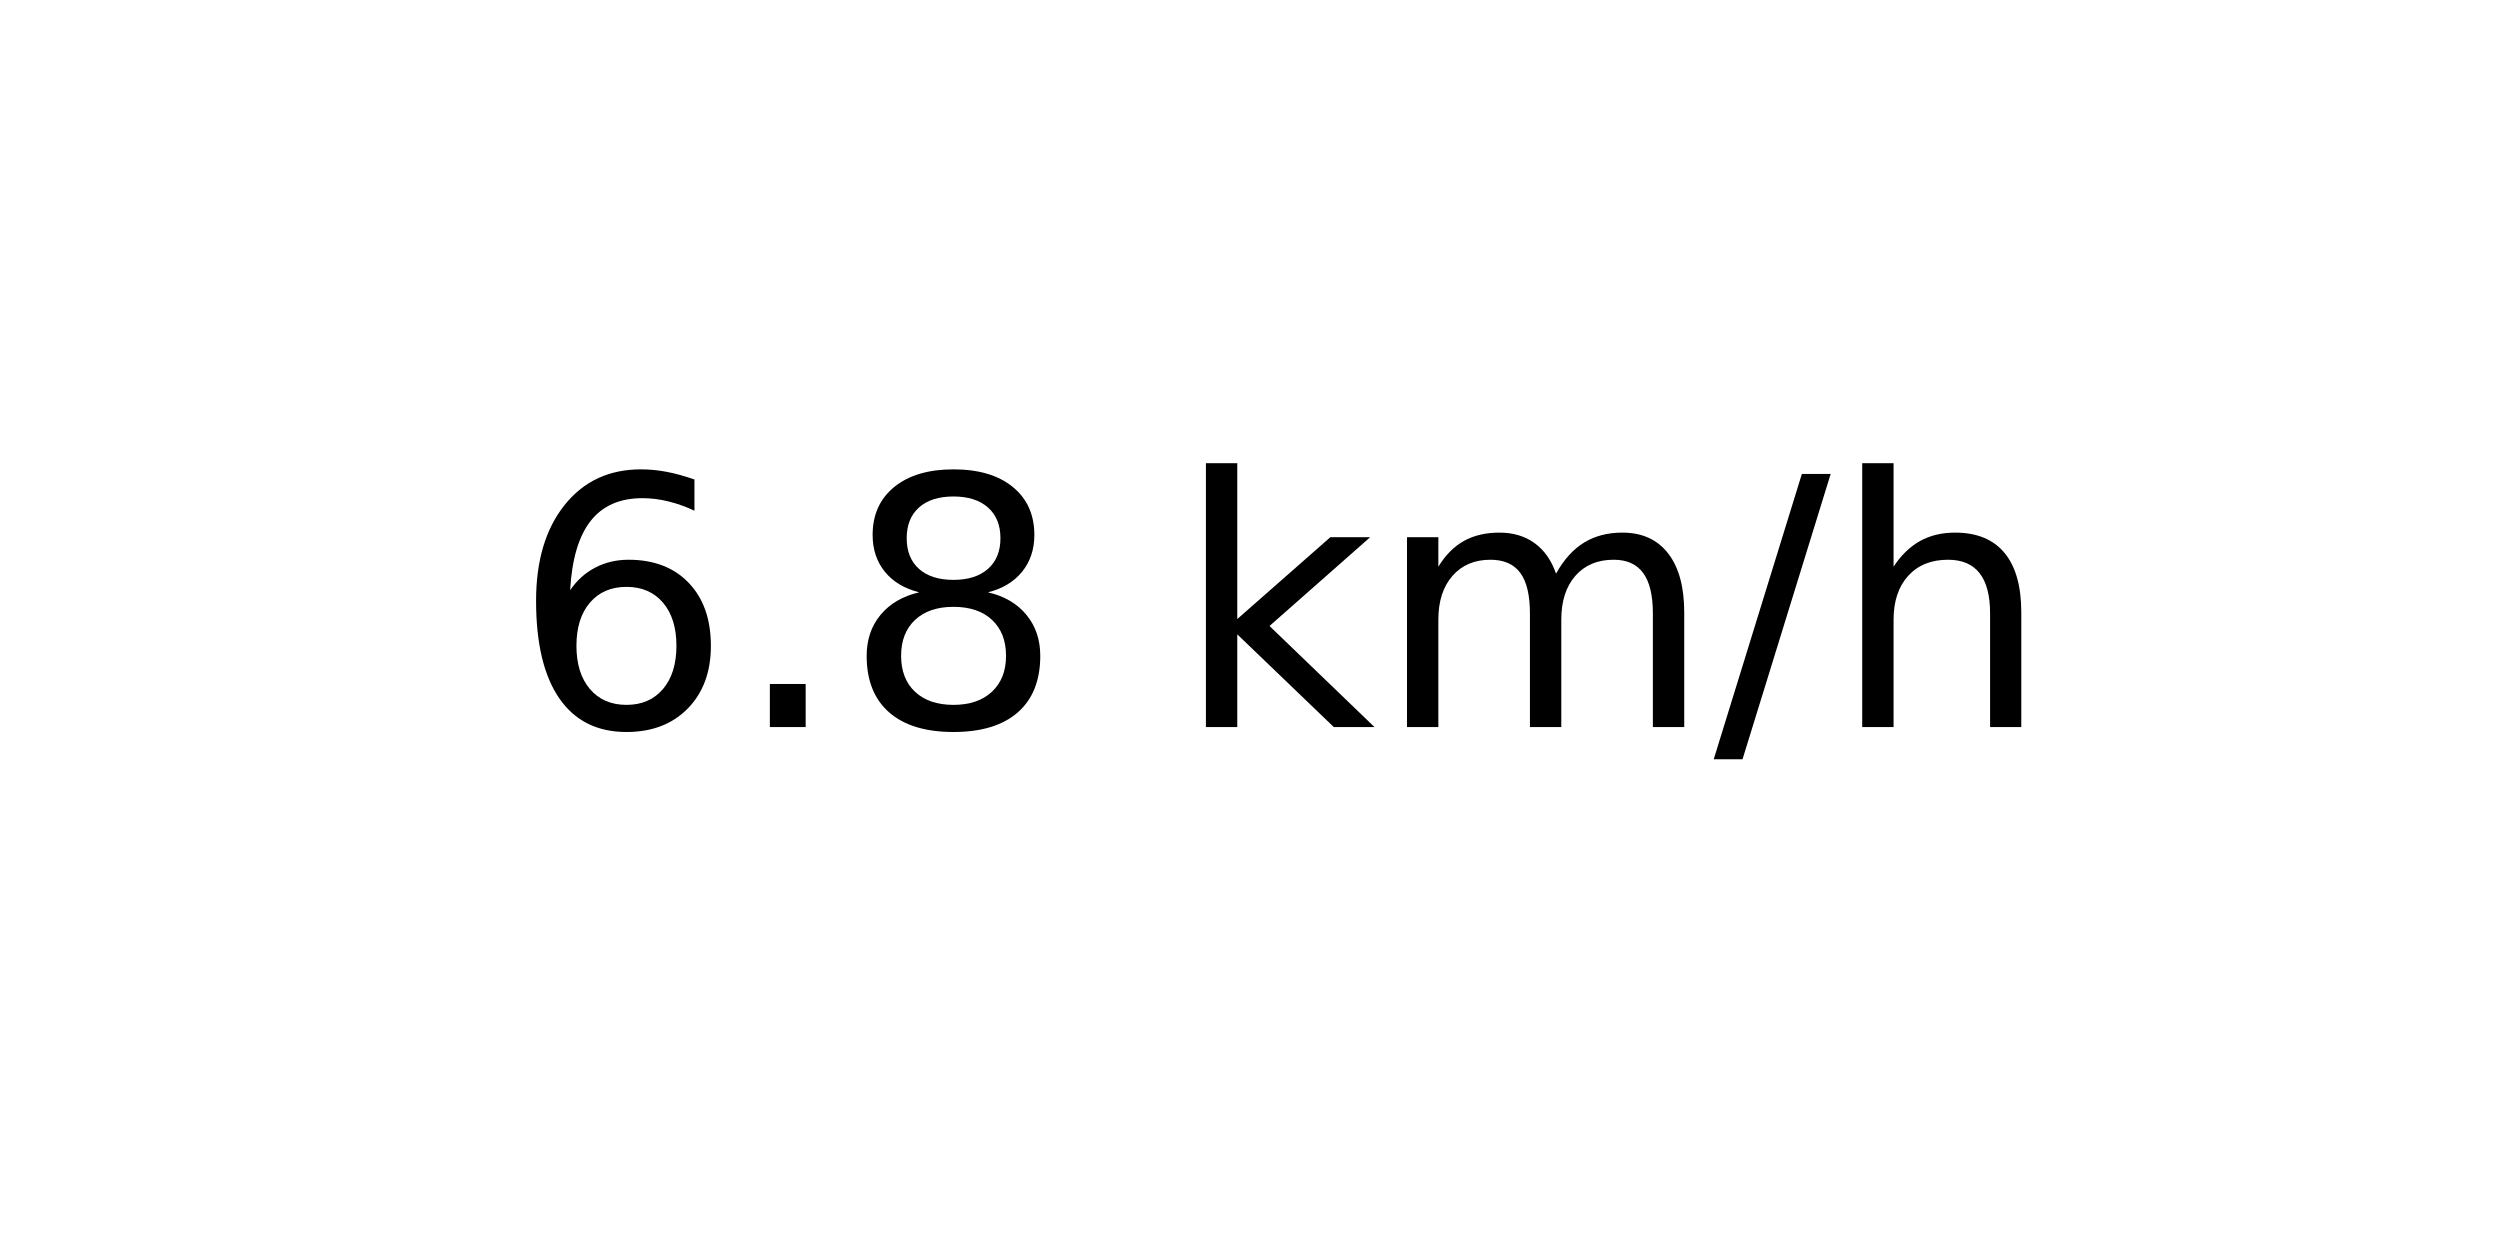
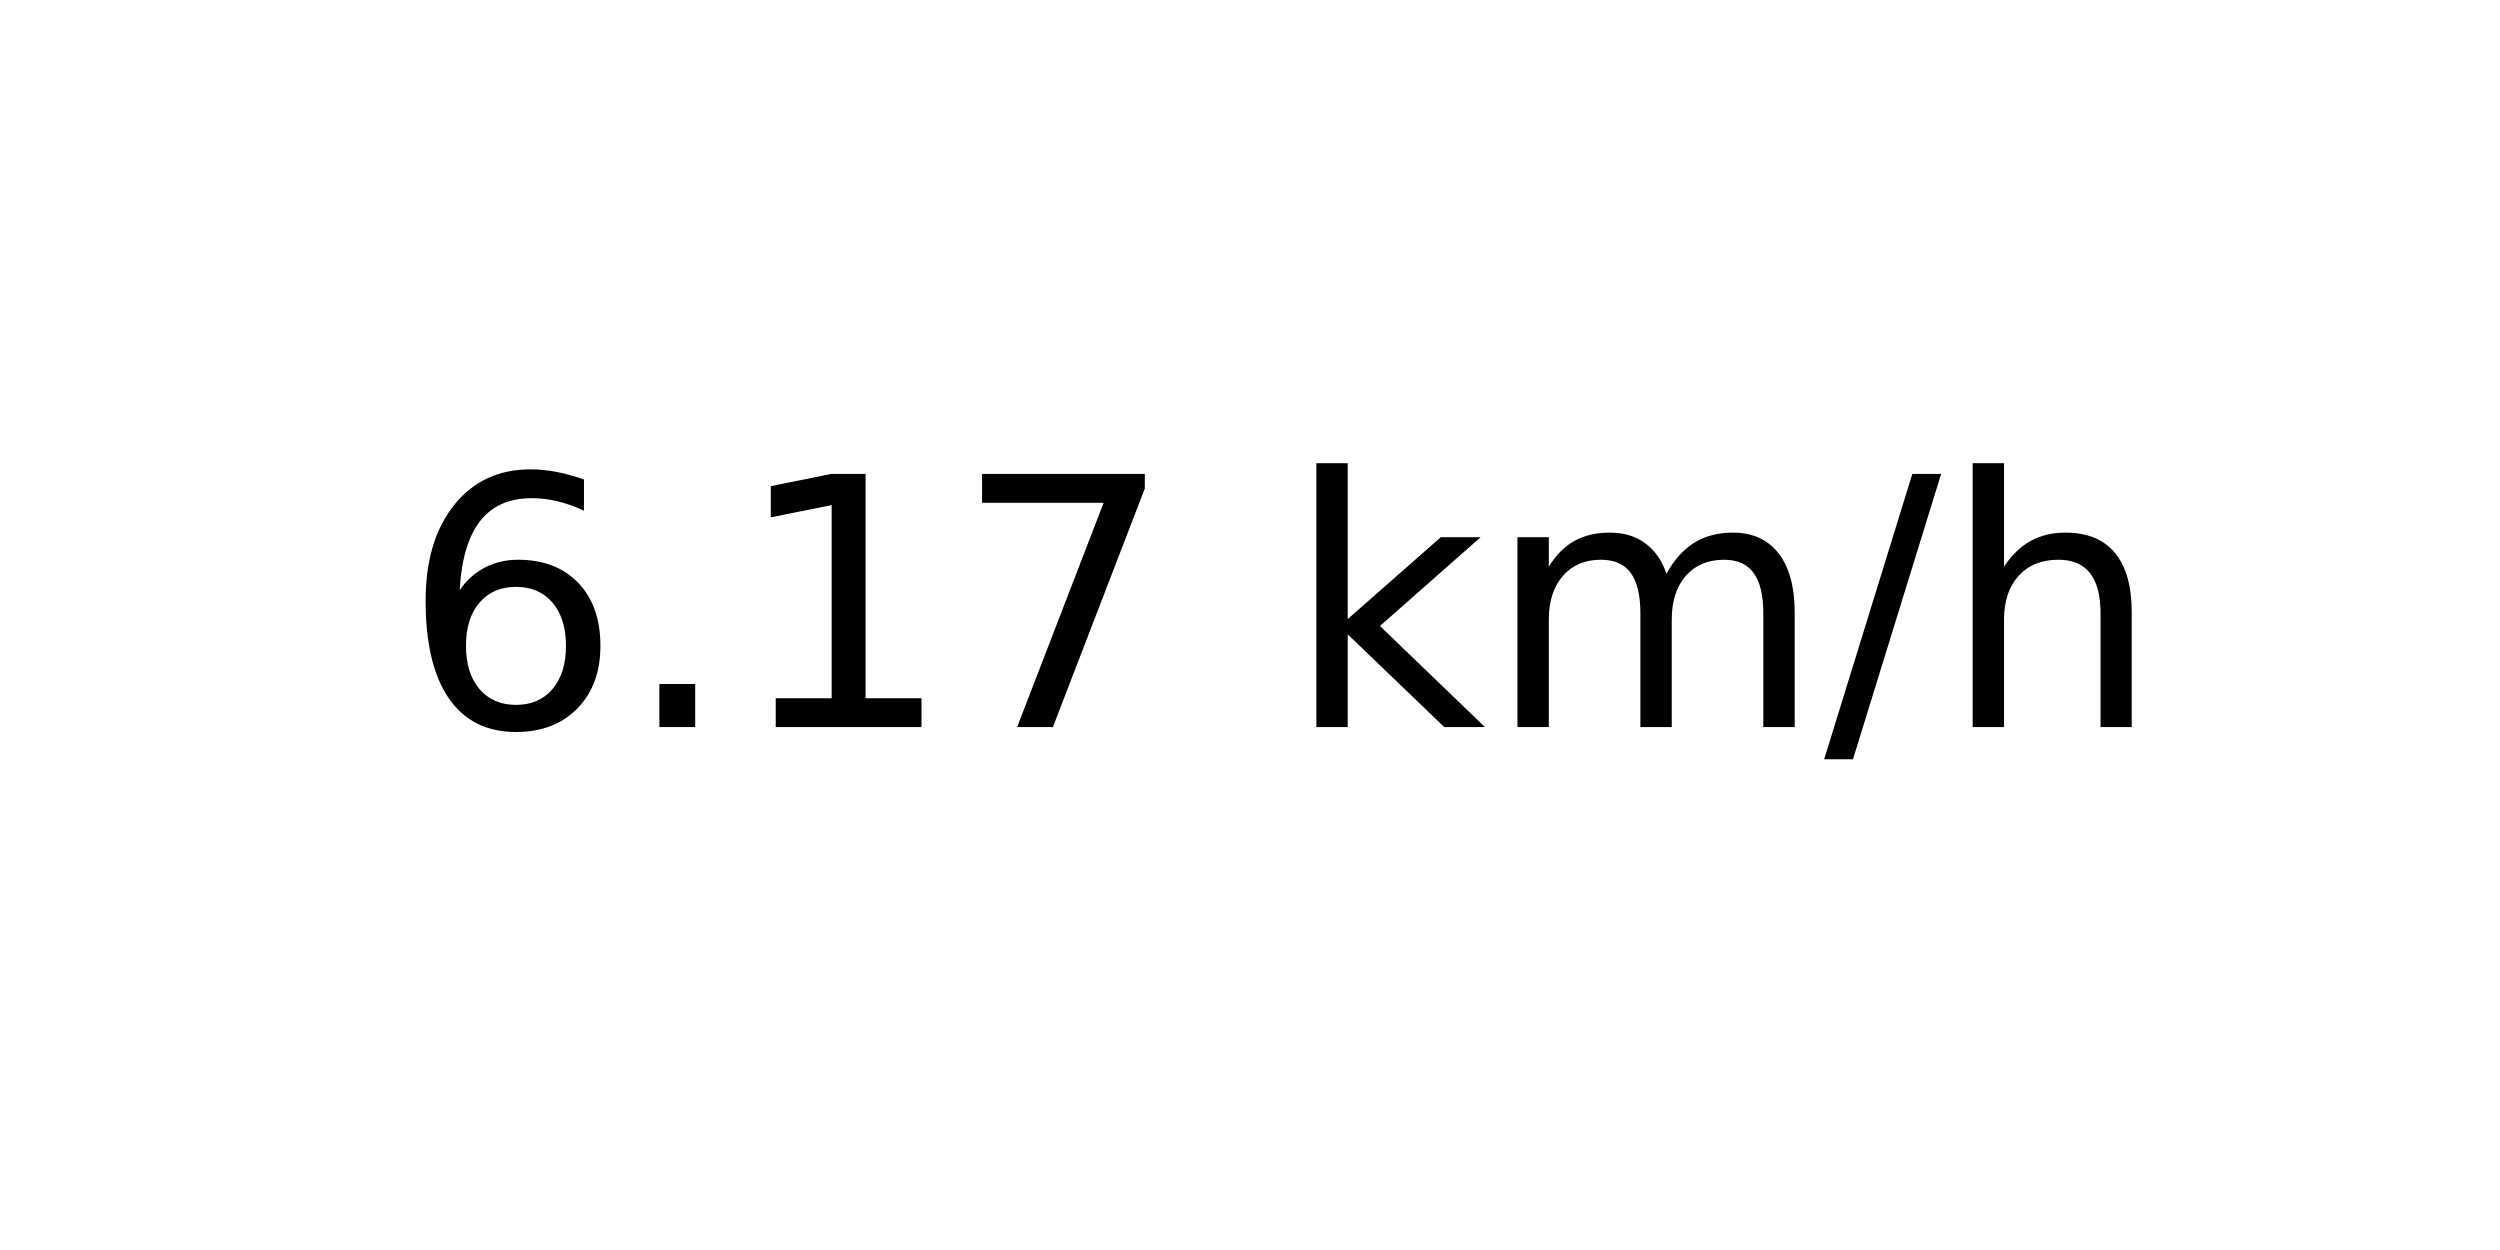
<svg xmlns="http://www.w3.org/2000/svg" xmlns:xlink="http://www.w3.org/1999/xlink" width="72pt" height="36pt" viewBox="0 0 72 36" version="1.1">
  <defs>
    <style type="text/css">*{stroke-linejoin: round; stroke-linecap: butt}</style>
  </defs>
  <g id="figure_1">
    <g id="axes_1">
      <g id="text_1">
-         <g transform="translate(14.74062 20.93937) scale(0.1 -0.1)">
+         <g transform="translate(11.55937 20.93937) scale(0.1 -0.1)">
          <defs>
            <path id="DejaVuSans-36" d="M 2113 2584  Q 1688 2584 1439 2293  Q 1191 2003 1191 1497  Q 1191 994 1439 701  Q 1688 409 2113 409  Q 2538 409 2786 701  Q 3034 994 3034 1497  Q 3034 2003 2786 2293  Q 2538 2584 2113 2584  z M 3366 4563  L 3366 3988  Q 3128 4100 2886 4159  Q 2644 4219 2406 4219  Q 1781 4219 1451 3797  Q 1122 3375 1075 2522  Q 1259 2794 1537 2939  Q 1816 3084 2150 3084  Q 2853 3084 3261 2657  Q 3669 2231 3669 1497  Q 3669 778 3244 343  Q 2819 -91 2113 -91  Q 1303 -91 875 529  Q 447 1150 447 2328  Q 447 3434 972 4092  Q 1497 4750 2381 4750  Q 2619 4750 2861 4703  Q 3103 4656 3366 4563  z " transform="scale(0.015625)" />
            <path id="DejaVuSans-2e" d="M 684 794  L 1344 794  L 1344 0  L 684 0  L 684 794  z " transform="scale(0.015625)" />
-             <path id="DejaVuSans-38" d="M 2034 2216  Q 1584 2216 1326 1975  Q 1069 1734 1069 1313  Q 1069 891 1326 650  Q 1584 409 2034 409  Q 2484 409 2743 651  Q 3003 894 3003 1313  Q 3003 1734 2745 1975  Q 2488 2216 2034 2216  z M 1403 2484  Q 997 2584 770 2862  Q 544 3141 544 3541  Q 544 4100 942 4425  Q 1341 4750 2034 4750  Q 2731 4750 3128 4425  Q 3525 4100 3525 3541  Q 3525 3141 3298 2862  Q 3072 2584 2669 2484  Q 3125 2378 3379 2068  Q 3634 1759 3634 1313  Q 3634 634 3220 271  Q 2806 -91 2034 -91  Q 1263 -91 848 271  Q 434 634 434 1313  Q 434 1759 690 2068  Q 947 2378 1403 2484  z M 1172 3481  Q 1172 3119 1398 2916  Q 1625 2713 2034 2713  Q 2441 2713 2670 2916  Q 2900 3119 2900 3481  Q 2900 3844 2670 4047  Q 2441 4250 2034 4250  Q 1625 4250 1398 4047  Q 1172 3844 1172 3481  z " transform="scale(0.015625)" />
+             <path id="DejaVuSans-31" d="M 794 531  L 1825 531  L 1825 4091  L 703 3866  L 703 4441  L 1819 4666  L 2450 4666  L 2450 531  L 3481 531  L 3481 0  L 794 0  L 794 531  z " transform="scale(0.015625)" />
+             <path id="DejaVuSans-37" d="M 525 4666  L 3525 4666  L 3525 4397  L 1831 0  L 1172 0  L 2766 4134  L 525 4134  L 525 4666  z " transform="scale(0.015625)" />
            <path id="DejaVuSans-20" transform="scale(0.015625)" />
            <path id="DejaVuSans-6b" d="M 581 4863  L 1159 4863  L 1159 1991  L 2875 3500  L 3609 3500  L 1753 1863  L 3688 0  L 2938 0  L 1159 1709  L 1159 0  L 581 0  L 581 4863  z " transform="scale(0.015625)" />
            <path id="DejaVuSans-6d" d="M 3328 2828  Q 3544 3216 3844 3400  Q 4144 3584 4550 3584  Q 5097 3584 5394 3201  Q 5691 2819 5691 2113  L 5691 0  L 5113 0  L 5113 2094  Q 5113 2597 4934 2840  Q 4756 3084 4391 3084  Q 3944 3084 3684 2787  Q 3425 2491 3425 1978  L 3425 0  L 2847 0  L 2847 2094  Q 2847 2600 2669 2842  Q 2491 3084 2119 3084  Q 1678 3084 1418 2786  Q 1159 2488 1159 1978  L 1159 0  L 581 0  L 581 3500  L 1159 3500  L 1159 2956  Q 1356 3278 1631 3431  Q 1906 3584 2284 3584  Q 2666 3584 2933 3390  Q 3200 3197 3328 2828  z " transform="scale(0.015625)" />
            <path id="DejaVuSans-2f" d="M 1625 4666  L 2156 4666  L 531 -594  L 0 -594  L 1625 4666  z " transform="scale(0.015625)" />
            <path id="DejaVuSans-68" d="M 3513 2113  L 3513 0  L 2938 0  L 2938 2094  Q 2938 2591 2744 2837  Q 2550 3084 2163 3084  Q 1697 3084 1428 2787  Q 1159 2491 1159 1978  L 1159 0  L 581 0  L 581 4863  L 1159 4863  L 1159 2956  Q 1366 3272 1645 3428  Q 1925 3584 2291 3584  Q 2894 3584 3203 3211  Q 3513 2838 3513 2113  z " transform="scale(0.015625)" />
          </defs>
          <use xlink:href="#DejaVuSans-36" />
          <use xlink:href="#DejaVuSans-2e" x="63.623" />
-           <use xlink:href="#DejaVuSans-38" x="95.41" />
-           <use xlink:href="#DejaVuSans-20" x="159.033" />
-           <use xlink:href="#DejaVuSans-6b" x="190.82" />
-           <use xlink:href="#DejaVuSans-6d" x="248.73" />
-           <use xlink:href="#DejaVuSans-2f" x="346.143" />
-           <use xlink:href="#DejaVuSans-68" x="379.834" />
+           <use xlink:href="#DejaVuSans-31" x="95.41" />
+           <use xlink:href="#DejaVuSans-37" x="159.033" />
+           <use xlink:href="#DejaVuSans-20" x="222.656" />
+           <use xlink:href="#DejaVuSans-6b" x="254.443" />
+           <use xlink:href="#DejaVuSans-6d" x="312.354" />
+           <use xlink:href="#DejaVuSans-2f" x="409.766" />
+           <use xlink:href="#DejaVuSans-68" x="443.457" />
        </g>
      </g>
    </g>
  </g>
</svg>
